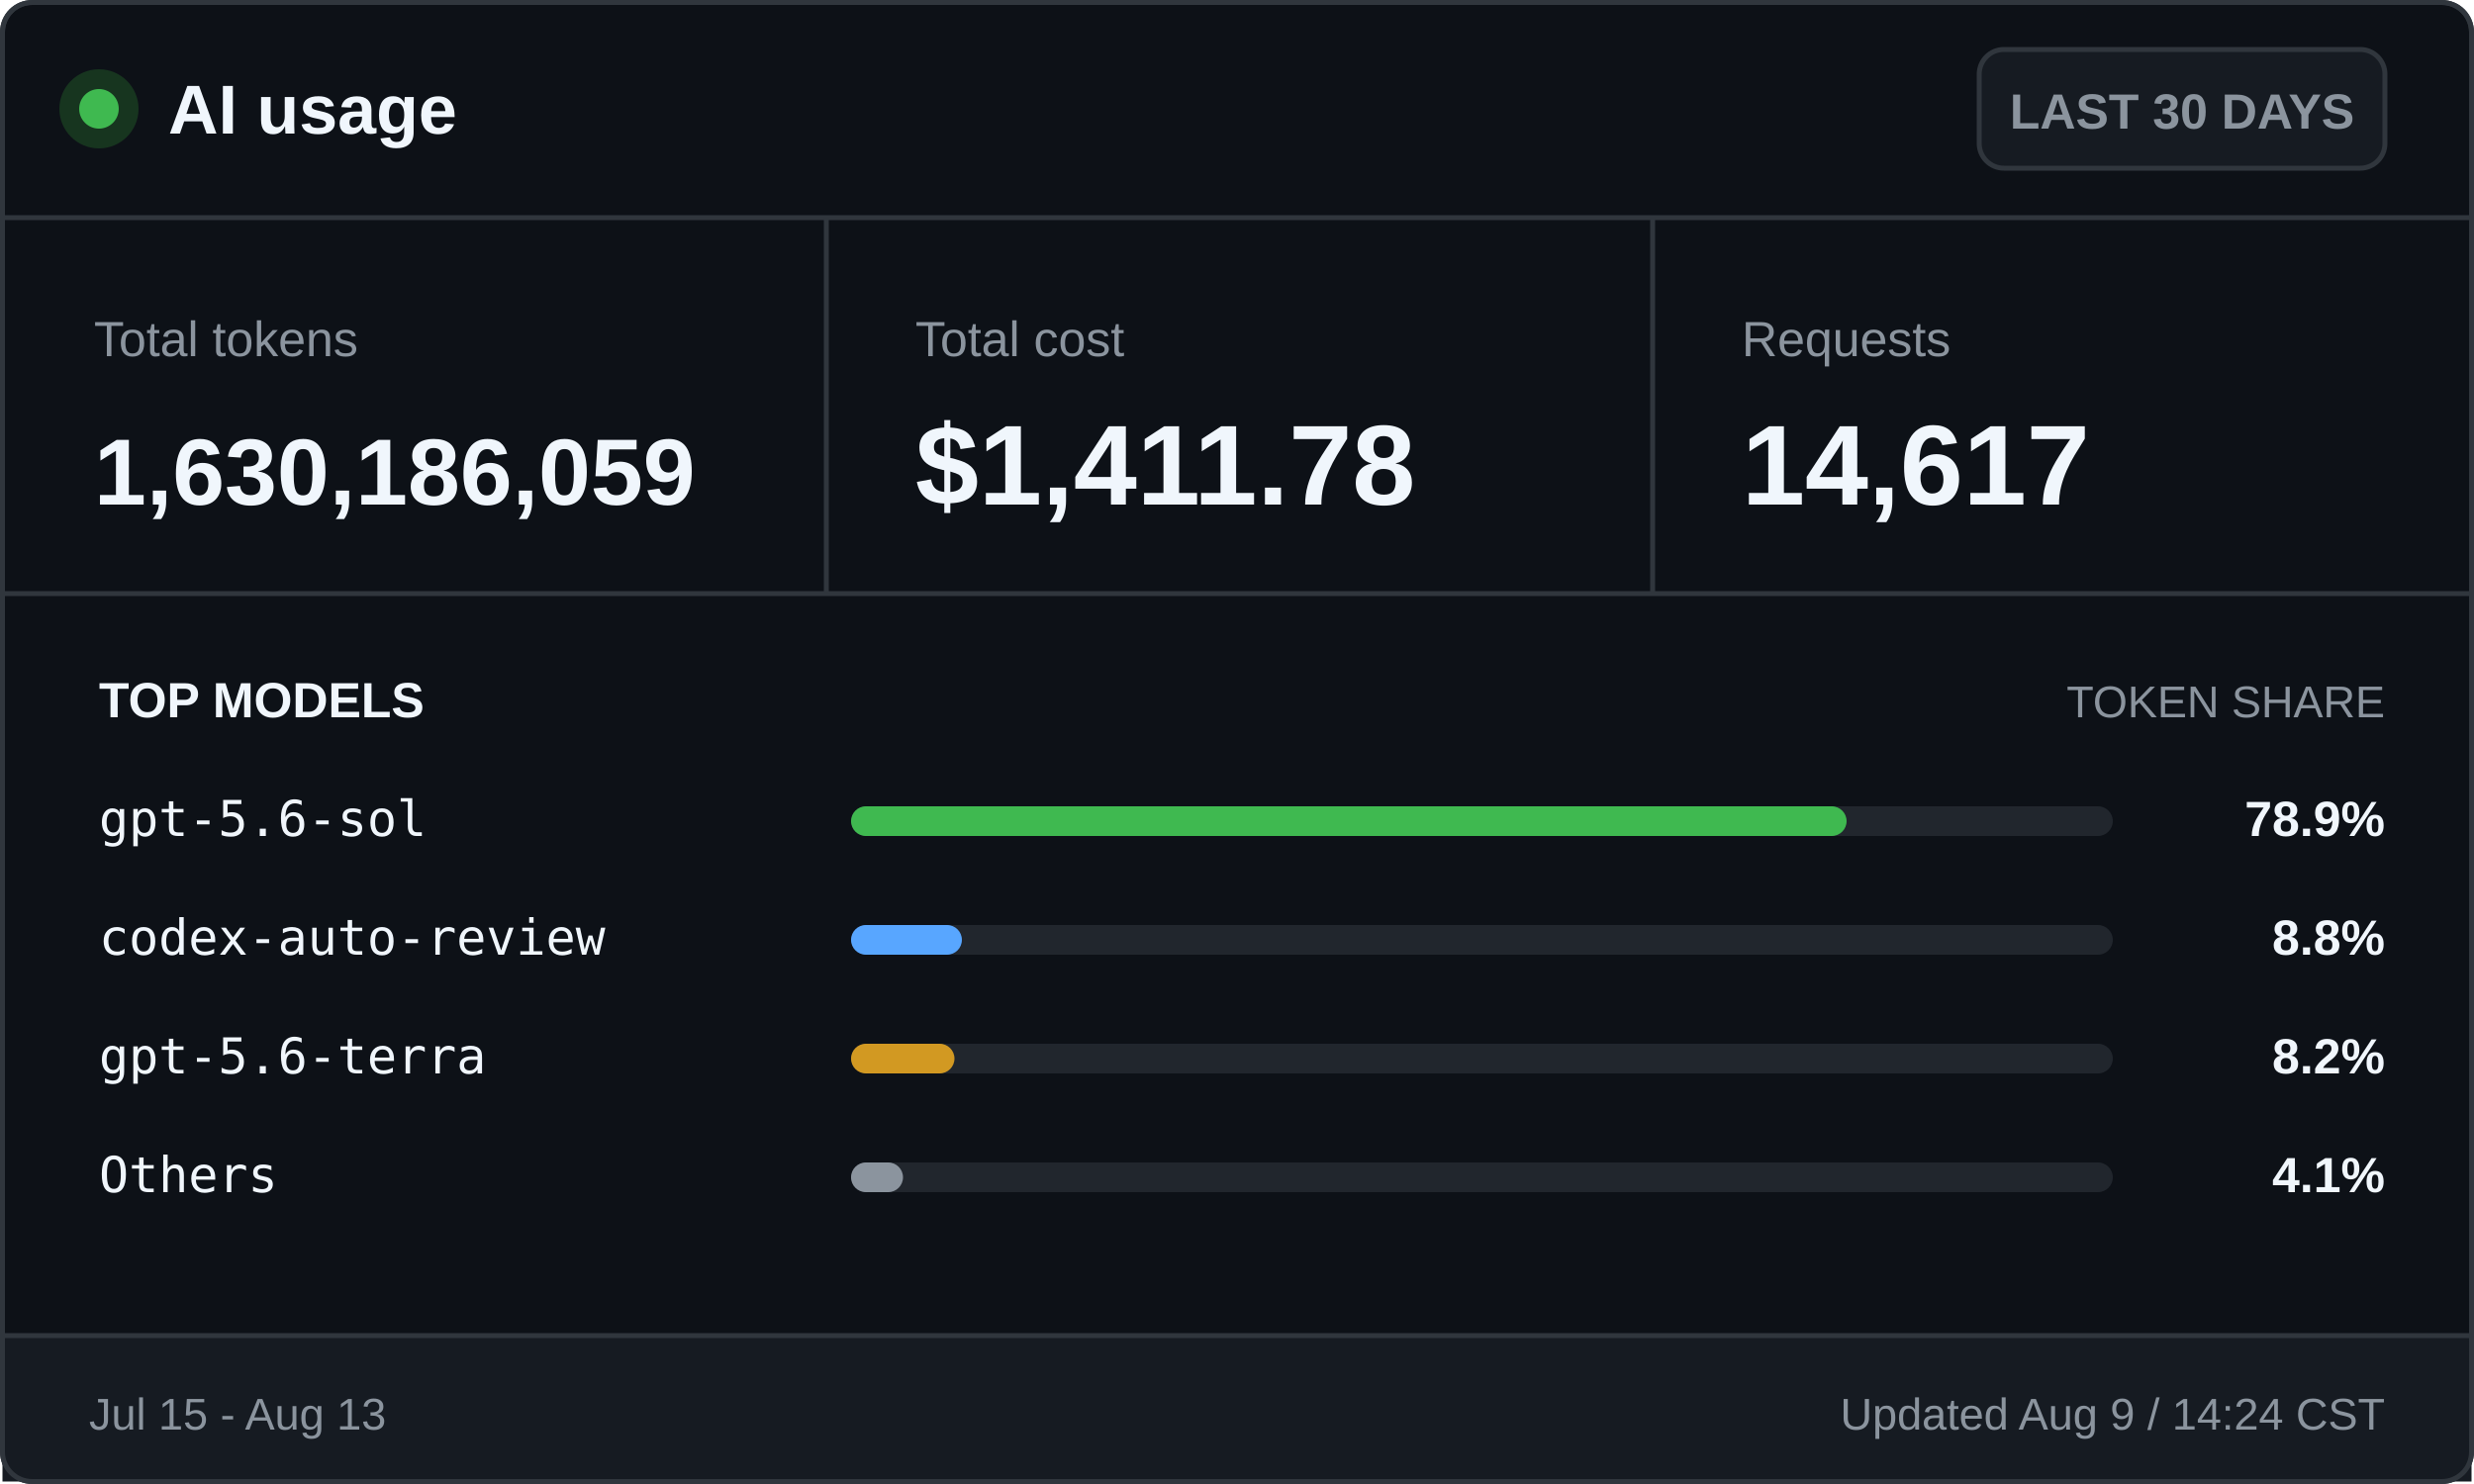
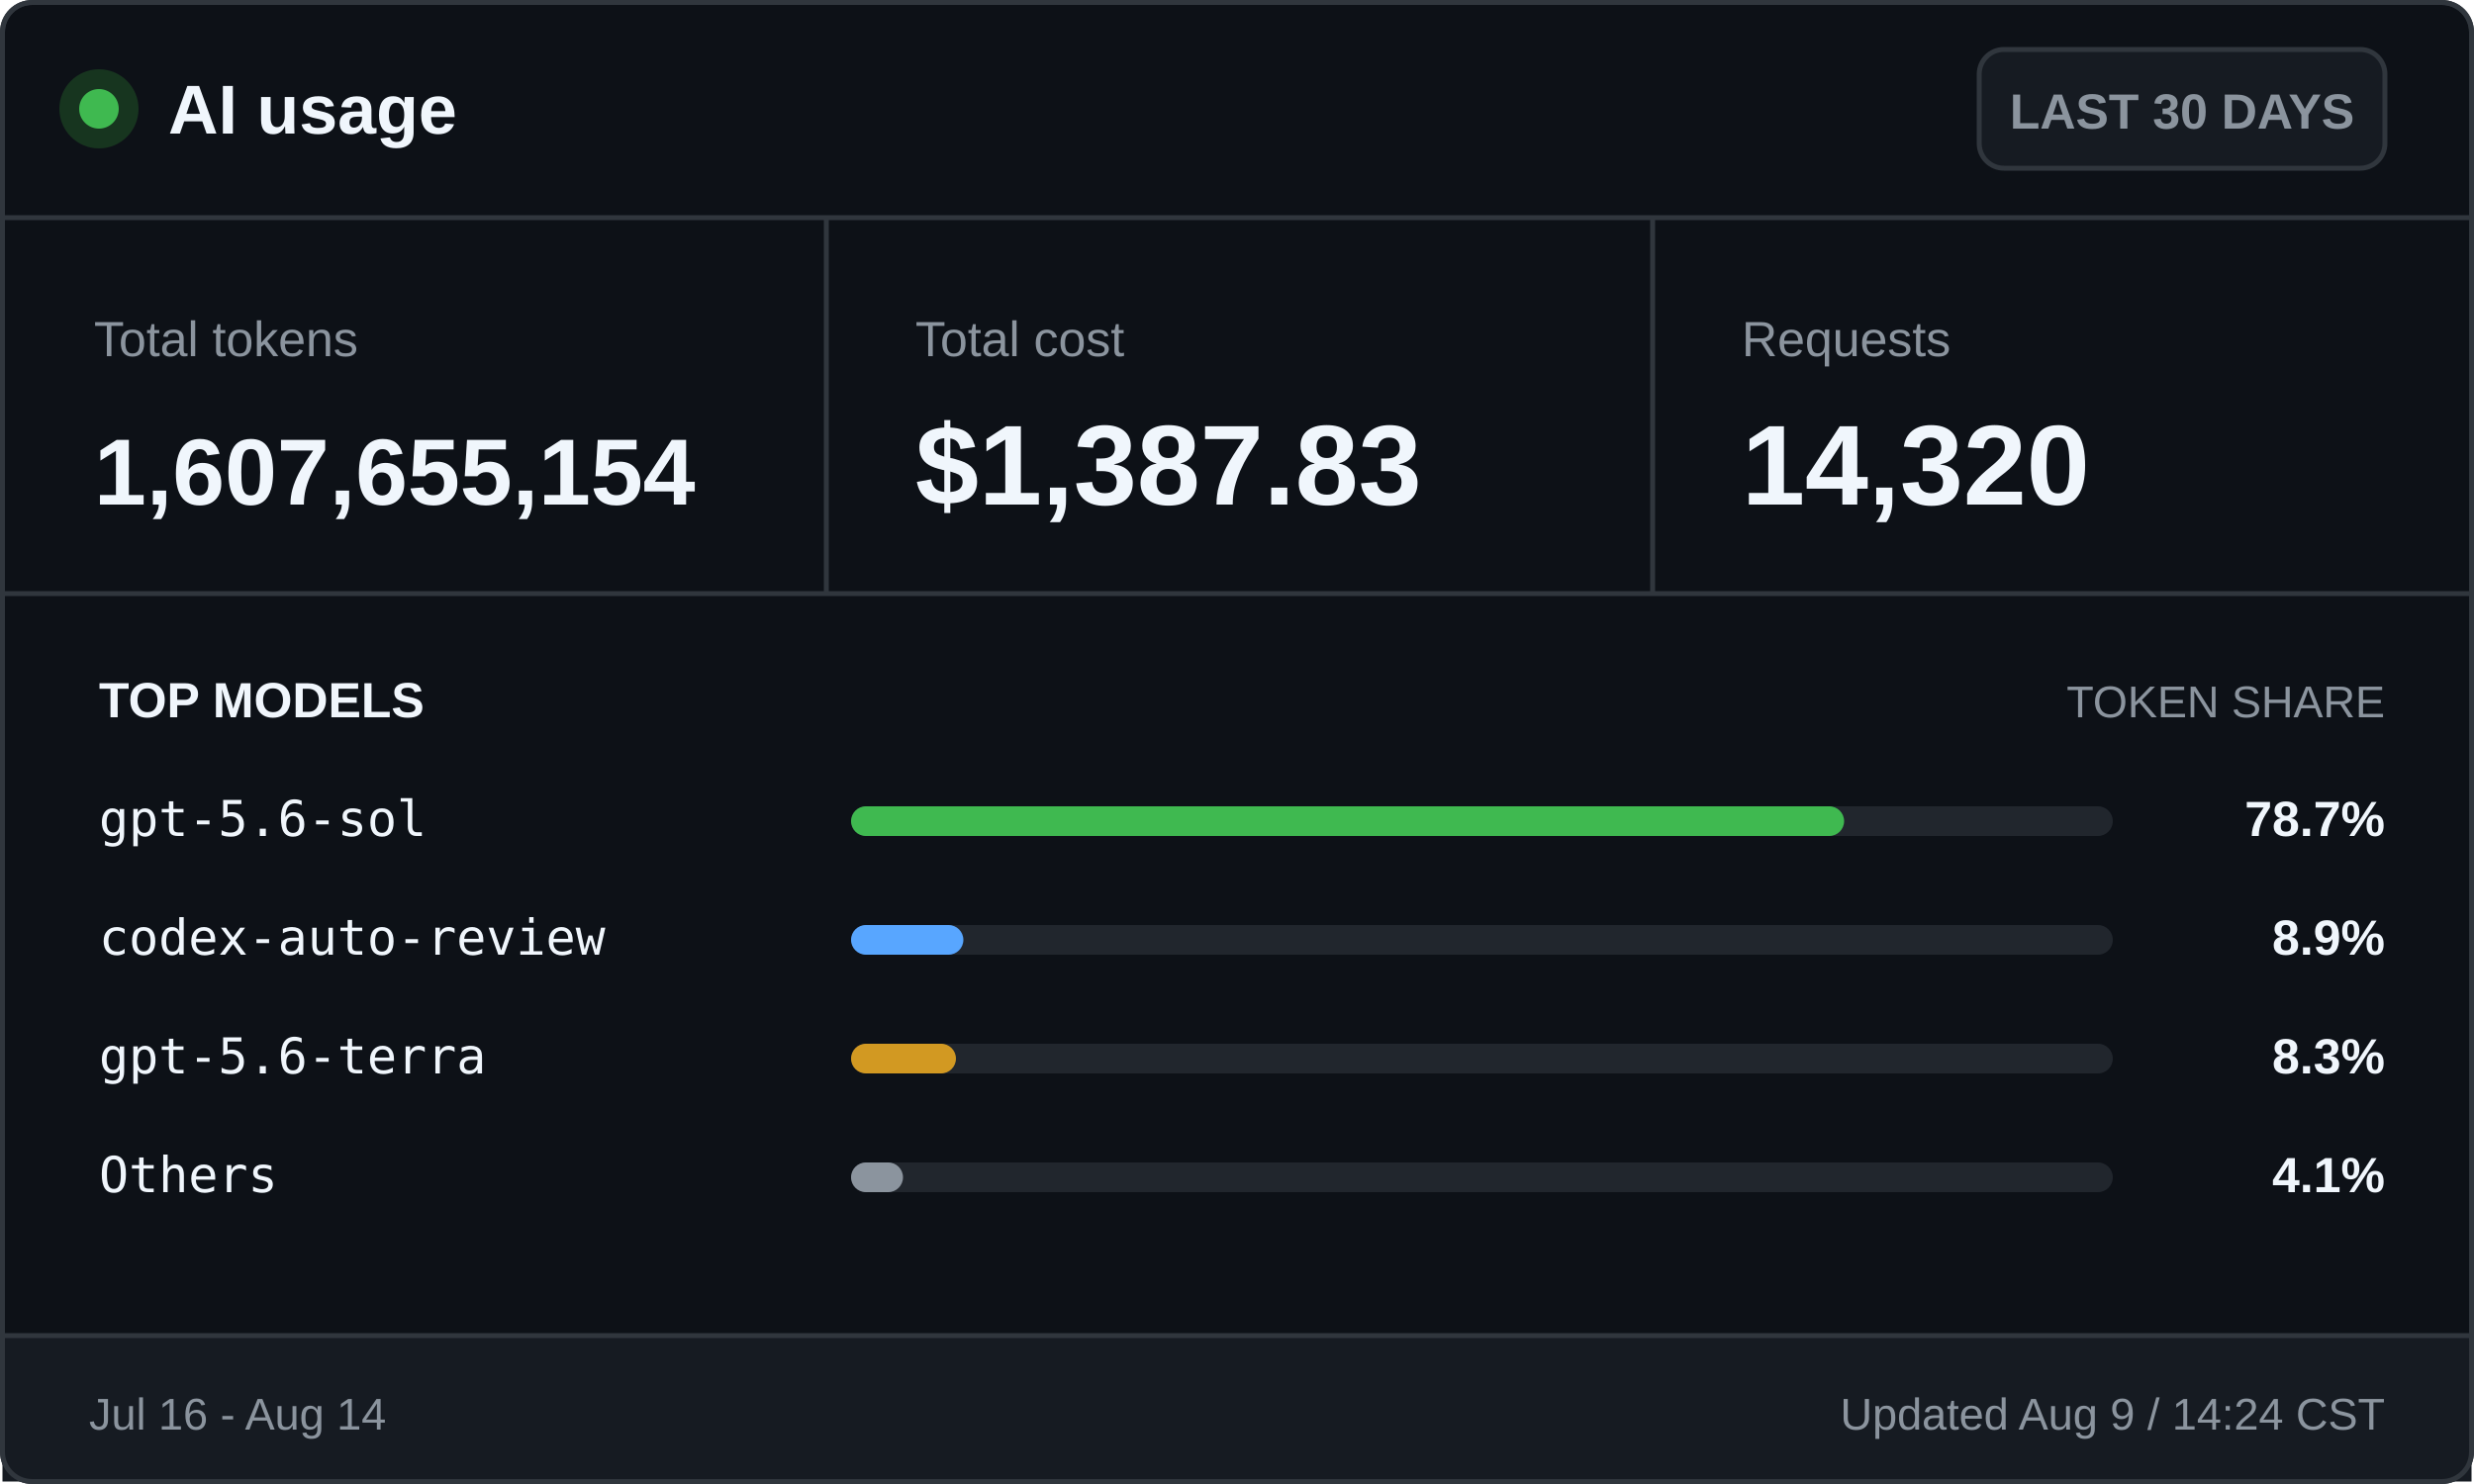
<svg xmlns="http://www.w3.org/2000/svg" width="500" height="300" viewBox="0 0 500 300" role="img" aria-labelledby="title desc">
  <style>
    .ui { font-family: -apple-system, BlinkMacSystemFont, "Segoe UI", Arial, sans-serif; }
    .mono { font-family: "Cascadia Mono", Consolas, monospace; }
    .brand { font-size: 14px; font-weight: 700; }
    .badge { font-size: 10px; font-weight: 600; }
    .label { font-size: 10px; }
    .value { font-size: 23px; font-weight: 700; }
    .token-value { font-size: 19px; font-weight: 700; }
    .section { font-size: 10px; font-weight: 700; text-transform: uppercase; }
    .section-muted { font-size: 9px; text-transform: uppercase; }
    .model { font-size: 10px; }
    .percentage { font-size: 10px; font-weight: 700; }
    .footer { font-size: 9px; }
  </style>
  <rect x="0.5" y="0.5" width="499" height="299" rx="6" fill="#0d1117" stroke="#30363d" />
  <circle cx="20" cy="22" r="8" fill="#17351f" />
  <circle cx="20" cy="22" r="4" fill="#3fb950" />
  <text class="ui brand" x="34" y="27" fill="#f0f6fc">AI usage</text>
  <rect x="400" y="10" width="82" height="24" rx="5" fill="#161b22" stroke="#30363d" />
  <text class="ui badge" x="441" y="26" fill="#8b949e" text-anchor="middle">LAST 30 DAYS</text>
  <line x1="0" y1="44" x2="500" y2="44" stroke="#30363d" />
  <text class="ui label" x="19" y="72" fill="#8b949e">Total tokens</text>
-   <text class="ui token-value" x="19" y="102" fill="#f0f6fc">1,630,186,059</text>
+   <text class="ui token-value" x="19" y="102" fill="#f0f6fc">1,607,655,154</text>
  <line x1="167" y1="44" x2="167" y2="120" stroke="#30363d" />
  <text class="ui label" x="185" y="72" fill="#8b949e">Total cost</text>
-   <text class="ui value" x="185" y="102" fill="#f0f6fc">$1,411.78</text>
+   <text class="ui value" x="185" y="102" fill="#f0f6fc">$1,387.83</text>
  <line x1="334" y1="44" x2="334" y2="120" stroke="#30363d" />
  <text class="ui label" x="352" y="72" fill="#8b949e">Requests</text>
-   <text class="ui value" x="352" y="102" fill="#f0f6fc">14,617</text>
+   <text class="ui value" x="352" y="102" fill="#f0f6fc">14,320</text>
  <line x1="0" y1="120" x2="500" y2="120" stroke="#30363d" />
  <text class="ui section" x="20" y="145" fill="#f0f6fc">TOP MODELS</text>
  <text class="ui section-muted" x="482" y="145" fill="#8b949e" text-anchor="end">TOKEN SHARE</text>
  <text class="mono model" x="20" y="169" fill="#f0f6fc">gpt-5.6-sol</text>
  <rect x="172" y="163" width="255" height="6" rx="3" fill="#21262d" />
-   <rect x="172" y="163" width="201.2" height="6" rx="3" fill="#3fb950" />
-   <text class="ui percentage" x="482" y="169" fill="#f0f6fc" text-anchor="end">78.9%</text>
+   <rect x="172" y="163" width="200.7" height="6" rx="3" fill="#3fb950" />
+   <text class="ui percentage" x="482" y="169" fill="#f0f6fc" text-anchor="end">78.7%</text>
  <text class="mono model" x="20" y="193" fill="#f0f6fc">codex-auto-review</text>
  <rect x="172" y="187" width="255" height="6" rx="3" fill="#21262d" />
-   <rect x="172" y="187" width="22.4" height="6" rx="3" fill="#58a6ff" />
-   <text class="ui percentage" x="482" y="193" fill="#f0f6fc" text-anchor="end">8.8%</text>
+   <rect x="172" y="187" width="22.7" height="6" rx="3" fill="#58a6ff" />
+   <text class="ui percentage" x="482" y="193" fill="#f0f6fc" text-anchor="end">8.9%</text>
  <text class="mono model" x="20" y="217" fill="#f0f6fc">gpt-5.6-terra</text>
  <rect x="172" y="211" width="255" height="6" rx="3" fill="#21262d" />
-   <rect x="172" y="211" width="20.9" height="6" rx="3" fill="#d29922" />
-   <text class="ui percentage" x="482" y="217" fill="#f0f6fc" text-anchor="end">8.2%</text>
+   <rect x="172" y="211" width="21.2" height="6" rx="3" fill="#d29922" />
+   <text class="ui percentage" x="482" y="217" fill="#f0f6fc" text-anchor="end">8.3%</text>
  <text class="mono model" x="20" y="241" fill="#f0f6fc">Others</text>
  <rect x="172" y="235" width="255" height="6" rx="3" fill="#21262d" />
  <rect x="172" y="235" width="10.5" height="6" rx="3" fill="#8b949e" />
  <text class="ui percentage" x="482" y="241" fill="#f0f6fc" text-anchor="end">4.1%</text>
  <rect x="0.5" y="270" width="499" height="29.5" fill="#161b22" />
  <line x1="0" y1="270" x2="500" y2="270" stroke="#30363d" />
-   <text class="ui footer" x="18" y="289" fill="#8b949e">Jul 15 - Aug 13</text>
+   <text class="ui footer" x="18" y="289" fill="#8b949e">Jul 16 - Aug 14</text>
  <text class="ui footer" x="482" y="289" fill="#8b949e" text-anchor="end">Updated Aug 9 / 14:24 CST</text>
  <rect x="0.5" y="0.5" width="499" height="299" rx="6" fill="none" stroke="#30363d" />
</svg>
